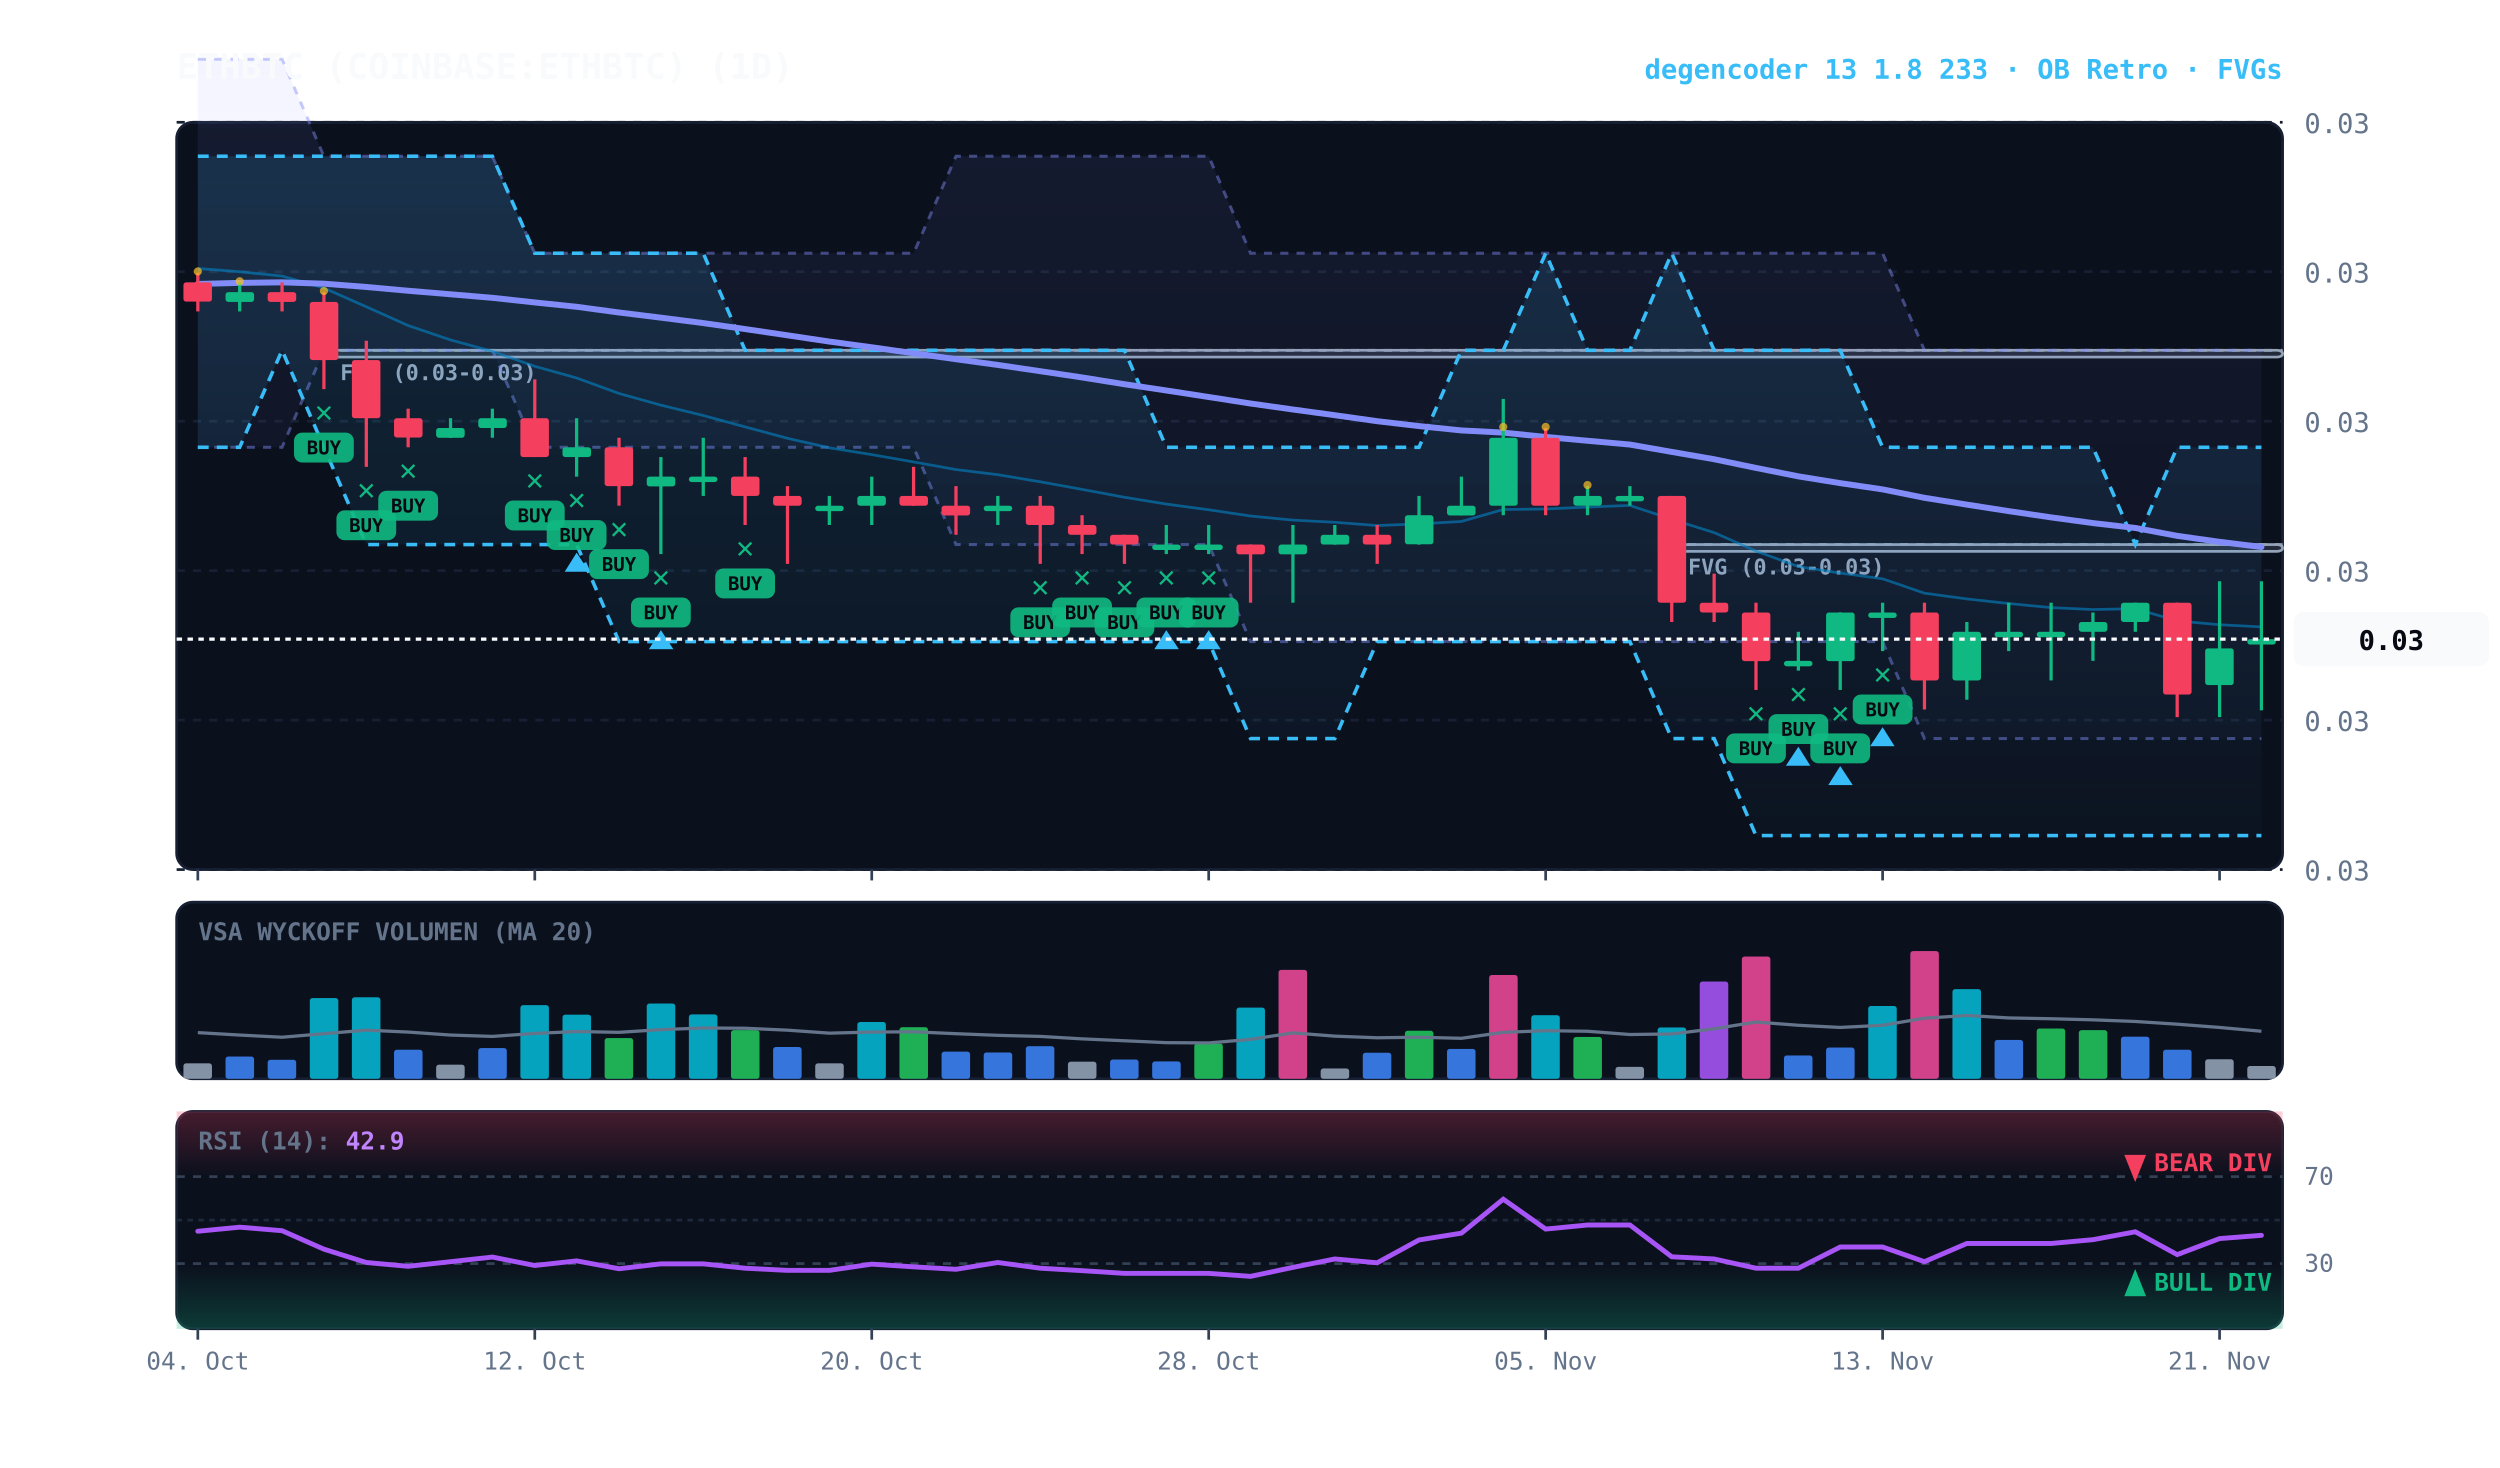
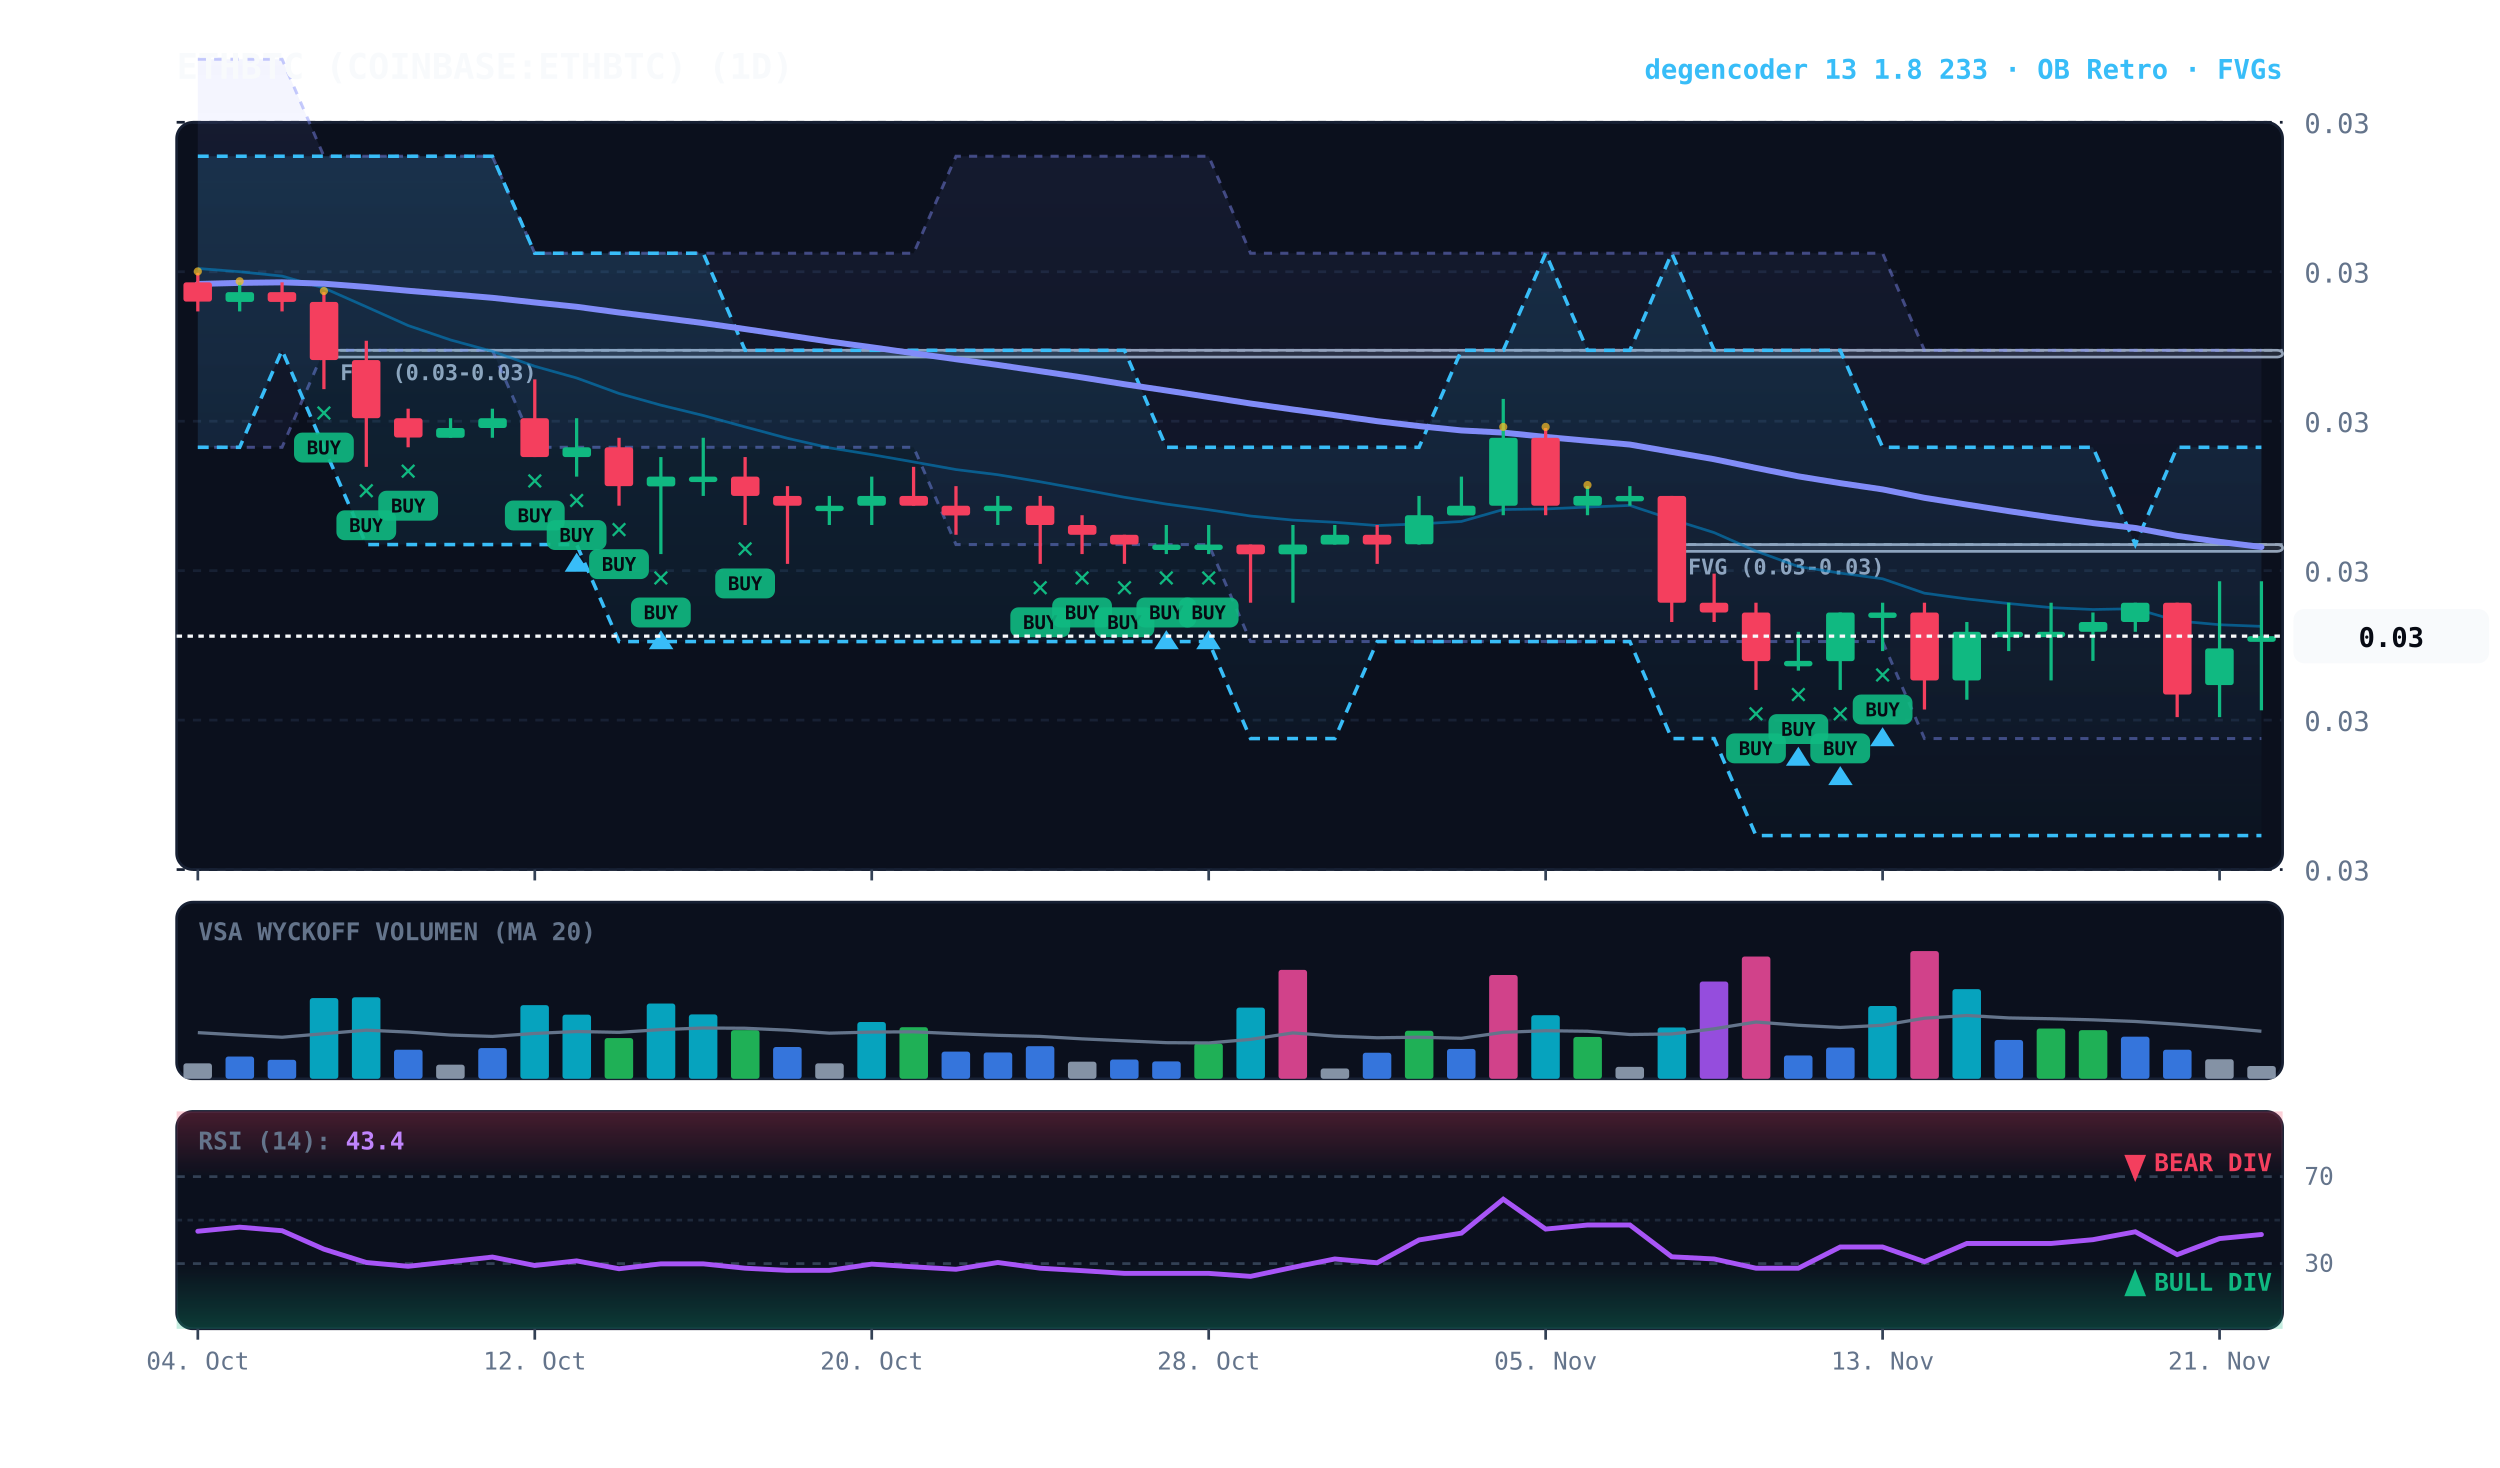
<svg xmlns="http://www.w3.org/2000/svg" viewBox="0 0 920 540" width="100%" height="100%" style="background:#070a13; font-family:'JetBrains Mono', monospace;">
  <defs>
    <linearGradient id="cloud-grad" x1="0%" y1="0%" x2="0%" y2="100%">
      <stop offset="0%" stop-color="#38bdf8" stop-opacity="0.14" />
      <stop offset="100%" stop-color="#38bdf8" stop-opacity="0.02" />
    </linearGradient>
    <linearGradient id="rfe-cloud" x1="0%" y1="0%" x2="0%" y2="100%">
      <stop offset="0%" stop-color="#818cf8" stop-opacity="0.09" />
      <stop offset="100%" stop-color="#818cf8" stop-opacity="0.02" />
    </linearGradient>
    <linearGradient id="rsi-overbought" x1="0%" y1="0%" x2="0%" y2="100%">
      <stop offset="0%" stop-color="#f43f5e" stop-opacity="0.25" />
      <stop offset="100%" stop-color="#f43f5e" stop-opacity="0.0" />
    </linearGradient>
    <linearGradient id="rsi-oversold" x1="0%" y1="0%" x2="0%" y2="100%">
      <stop offset="0%" stop-color="#10b981" stop-opacity="0.0" />
      <stop offset="100%" stop-color="#10b981" stop-opacity="0.25" />
    </linearGradient>
  </defs>
  <rect x="65" y="45" width="775" height="275" fill="#0b101d" rx="6" stroke="#172033" stroke-width="1" />
  <rect x="65" y="332" width="775" height="65" fill="#0b101d" rx="6" stroke="#172033" stroke-width="1" />
  <rect x="65" y="409" width="775" height="80" fill="#0b101d" rx="6" stroke="#172033" stroke-width="1" />
  <line x1="65" y1="320.0" x2="840" y2="320.0" stroke="#172033" stroke-dasharray="3,3" stroke-width="1" />
  <text x="848" y="324.0" fill="#64748b" font-size="10" text-anchor="start">0.03</text>
  <line x1="65" y1="265.0" x2="840" y2="265.0" stroke="#172033" stroke-dasharray="3,3" stroke-width="1" />
  <text x="848" y="269.0" fill="#64748b" font-size="10" text-anchor="start">0.03</text>
  <line x1="65" y1="210.0" x2="840" y2="210.0" stroke="#172033" stroke-dasharray="3,3" stroke-width="1" />
  <text x="848" y="214.0" fill="#64748b" font-size="10" text-anchor="start">0.03</text>
  <line x1="65" y1="155.0" x2="840" y2="155.0" stroke="#172033" stroke-dasharray="3,3" stroke-width="1" />
  <text x="848" y="159.0" fill="#64748b" font-size="10" text-anchor="start">0.03</text>
  <line x1="65" y1="100.0" x2="840" y2="100.0" stroke="#172033" stroke-dasharray="3,3" stroke-width="1" />
  <text x="848" y="104.0" fill="#64748b" font-size="10" text-anchor="start">0.03</text>
  <line x1="65" y1="45.0" x2="840" y2="45.0" stroke="#172033" stroke-dasharray="3,3" stroke-width="1" />
  <text x="848" y="49.0" fill="#64748b" font-size="10" text-anchor="start">0.03</text>
  <rect x="615.2" y="200.4" width="224.8" height="2.5" fill="rgba(148, 163, 184, 0.18)" stroke="#94a3b8" stroke-width="1" rx="2" />
  <line x1="615.2" y1="200.4" x2="840" y2="200.4" stroke="#94a3b8" stroke-dasharray="3,3" stroke-width="1" />
  <text x="621.2" y="211.4" fill="#94a3b8" font-size="8" font-weight="bold">FVG (0.03-0.03)</text>
  <rect x="119.2" y="128.9" width="720.8" height="2.5" fill="rgba(148, 163, 184, 0.18)" stroke="#94a3b8" stroke-width="1" rx="2" />
  <line x1="119.2" y1="128.9" x2="840" y2="128.9" stroke="#94a3b8" stroke-dasharray="3,3" stroke-width="1" />
  <text x="125.2" y="139.9" fill="#94a3b8" font-size="8" font-weight="bold">FVG (0.03-0.03)</text>
  <polygon points="72.8,21.8 88.2,21.8 103.8,21.8 119.2,57.5 134.8,57.5 150.2,57.5 165.8,57.5 181.2,57.5 196.8,93.2 212.2,93.2 227.8,93.2 243.2,93.2 258.8,93.2 274.2,93.2 289.8,93.2 305.2,93.2 320.8,93.2 336.2,93.2 351.8,57.5 367.2,57.5 382.8,57.5 398.2,57.5 413.8,57.5 429.2,57.5 444.8,57.5 460.2,93.2 475.8,93.2 491.2,93.2 506.8,93.2 522.2,93.2 537.8,93.2 553.2,93.2 568.8,93.2 584.2,93.2 599.8,93.2 615.2,93.2 630.8,93.2 646.2,93.2 661.8,93.2 677.2,93.2 692.8,93.2 708.2,128.9 723.8,128.9 739.2,128.9 754.8,128.9 770.2,128.9 785.8,128.9 801.2,128.9 816.8,128.9 832.2,128.9 832.2,271.8 816.8,271.8 801.2,271.8 785.8,271.8 770.2,271.8 754.8,271.8 739.2,271.8 723.8,271.8 708.2,271.8 692.8,236.1 677.2,236.1 661.8,236.1 646.2,236.1 630.8,236.1 615.2,236.1 599.8,236.1 584.2,236.1 568.8,236.1 553.2,236.1 537.8,236.1 522.2,236.1 506.8,236.1 491.2,236.1 475.8,236.1 460.2,236.1 444.8,200.4 429.2,200.4 413.8,200.4 398.2,200.4 382.8,200.4 367.2,200.4 351.8,200.4 336.2,164.6 320.8,164.6 305.2,164.6 289.8,164.6 274.2,164.6 258.8,164.6 243.2,164.6 227.8,164.6 212.2,164.6 196.8,164.6 181.2,128.9 165.8,128.9 150.2,128.9 134.8,128.9 119.2,128.9 103.8,164.6 88.2,164.6 72.8,164.6" fill="url(#rfe-cloud)" />
  <polyline points="72.8,21.8 88.2,21.8 103.8,21.8 119.2,57.5 134.8,57.5 150.2,57.5 165.8,57.5 181.2,57.5 196.8,93.2 212.2,93.2 227.8,93.2 243.2,93.2 258.8,93.2 274.2,93.2 289.8,93.2 305.2,93.2 320.8,93.2 336.2,93.2 351.8,57.5 367.2,57.5 382.8,57.5 398.2,57.5 413.8,57.5 429.2,57.5 444.8,57.5 460.2,93.2 475.8,93.2 491.2,93.2 506.8,93.2 522.2,93.2 537.8,93.2 553.2,93.2 568.8,93.2 584.2,93.2 599.8,93.2 615.2,93.2 630.8,93.2 646.2,93.2 661.8,93.2 677.2,93.2 692.8,93.2 708.2,128.9 723.8,128.9 739.2,128.9 754.8,128.9 770.2,128.9 785.8,128.9 801.2,128.9 816.8,128.9 832.2,128.9" fill="none" stroke="#818cf8" stroke-width="1.1" stroke-opacity="0.45" stroke-dasharray="3,3" />
  <polyline points="72.8,164.6 88.2,164.6 103.8,164.6 119.2,128.9 134.8,128.9 150.2,128.9 165.8,128.9 181.2,128.9 196.8,164.6 212.2,164.6 227.8,164.6 243.2,164.6 258.8,164.6 274.2,164.6 289.8,164.6 305.2,164.6 320.8,164.6 336.2,164.6 351.8,200.4 367.2,200.4 382.8,200.4 398.2,200.4 413.8,200.4 429.2,200.4 444.8,200.4 460.2,236.1 475.8,236.1 491.2,236.1 506.8,236.1 522.2,236.1 537.8,236.1 553.2,236.1 568.8,236.1 584.2,236.1 599.8,236.1 615.2,236.1 630.8,236.1 646.2,236.1 661.8,236.1 677.2,236.1 692.8,236.1 708.2,271.8 723.8,271.8 739.2,271.8 754.8,271.8 770.2,271.8 785.8,271.8 801.2,271.8 816.8,271.8 832.2,271.8" fill="none" stroke="#818cf8" stroke-width="1.1" stroke-opacity="0.45" stroke-dasharray="3,3" />
  <polygon points="72.8,57.5 88.2,57.5 103.8,57.5 119.2,57.5 134.8,57.5 150.2,57.5 165.8,57.5 181.2,57.5 196.8,93.2 212.2,93.2 227.8,93.2 243.2,93.2 258.8,93.2 274.2,128.9 289.8,128.9 305.2,128.9 320.8,128.9 336.2,128.9 351.8,128.9 367.2,128.9 382.8,128.9 398.2,128.9 413.8,128.9 429.2,164.6 444.8,164.6 460.2,164.6 475.8,164.6 491.2,164.6 506.8,164.6 522.2,164.6 537.8,128.9 553.2,128.9 568.8,93.2 584.2,128.9 599.8,128.9 615.2,93.2 630.8,128.9 646.2,128.9 661.8,128.9 677.2,128.9 692.8,164.6 708.2,164.6 723.8,164.6 739.2,164.6 754.8,164.6 770.2,164.6 785.8,200.4 801.2,164.6 816.8,164.6 832.2,164.6 832.2,307.5 816.8,307.5 801.2,307.5 785.8,307.5 770.2,307.5 754.8,307.5 739.2,307.5 723.8,307.5 708.2,307.5 692.8,307.5 677.2,307.5 661.8,307.5 646.2,307.5 630.8,271.8 615.2,271.8 599.8,236.1 584.2,236.1 568.8,236.1 553.2,236.1 537.8,236.1 522.2,236.1 506.8,236.1 491.2,271.8 475.8,271.8 460.2,271.8 444.8,236.1 429.2,236.1 413.8,236.1 398.2,236.1 382.8,236.1 367.2,236.1 351.8,236.1 336.2,236.1 320.8,236.1 305.2,236.1 289.8,236.1 274.2,236.1 258.8,236.1 243.2,236.1 227.8,236.1 212.2,200.4 196.8,200.4 181.2,200.4 165.8,200.4 150.2,200.4 134.8,200.4 119.2,164.6 103.8,128.9 88.2,164.6 72.8,164.6" fill="url(#cloud-grad)" />
  <polyline points="72.8,57.5 88.2,57.5 103.8,57.5 119.2,57.5 134.8,57.5 150.2,57.5 165.8,57.5 181.2,57.5 196.8,93.2 212.2,93.2 227.8,93.2 243.2,93.2 258.8,93.2 274.2,128.9 289.8,128.9 305.2,128.9 320.8,128.9 336.2,128.9 351.8,128.9 367.2,128.9 382.8,128.9 398.2,128.9 413.8,128.9 429.2,164.6 444.8,164.6 460.2,164.6 475.8,164.6 491.2,164.6 506.8,164.6 522.2,164.6 537.8,128.9 553.2,128.9 568.8,93.2 584.2,128.9 599.8,128.9 615.2,93.2 630.8,128.9 646.2,128.9 661.8,128.9 677.2,128.9 692.8,164.6 708.2,164.6 723.8,164.6 739.2,164.6 754.8,164.6 770.2,164.6 785.8,200.4 801.2,164.6 816.8,164.6 832.2,164.6" fill="none" stroke="#38bdf8" stroke-width="1.3" stroke-dasharray="4,3" />
  <polyline points="72.8,164.6 88.2,164.6 103.8,128.9 119.2,164.6 134.8,200.4 150.2,200.4 165.8,200.4 181.2,200.4 196.8,200.4 212.2,200.4 227.8,236.1 243.2,236.1 258.8,236.1 274.2,236.1 289.8,236.1 305.2,236.1 320.8,236.1 336.2,236.1 351.8,236.1 367.2,236.1 382.8,236.1 398.2,236.1 413.8,236.1 429.2,236.1 444.8,236.1 460.2,271.8 475.8,271.8 491.2,271.8 506.8,236.1 522.2,236.1 537.8,236.1 553.2,236.1 568.8,236.1 584.2,236.1 599.8,236.1 615.2,271.8 630.8,271.8 646.2,307.5 661.8,307.5 677.2,307.5 692.8,307.5 708.2,307.5 723.8,307.5 739.2,307.5 754.8,307.5 770.2,307.5 785.8,307.5 801.2,307.5 816.8,307.5 832.2,307.5" fill="none" stroke="#38bdf8" stroke-width="1.3" stroke-dasharray="4,3" />
-   <polyline points="72.8,98.8 88.2,100.0 103.8,101.6 119.2,106.0 134.8,112.9 150.2,119.8 165.8,125.1 181.2,129.3 196.8,134.8 212.2,139.1 227.8,144.8 243.2,149.1 258.8,152.9 274.2,157.1 289.8,161.3 305.2,164.8 320.8,167.3 336.2,170.0 351.8,172.8 367.2,174.7 382.8,177.3 398.2,180.1 413.8,183.0 429.2,185.5 444.8,187.6 460.2,189.9 475.8,191.4 491.2,192.2 506.8,193.4 522.2,192.8 537.8,191.9 553.2,187.5 568.8,187.3 584.2,186.6 599.8,186.0 615.2,191.1 630.8,196.0 646.2,202.8 661.8,208.5 677.2,210.9 692.8,213.0 708.2,218.3 723.8,220.4 739.2,222.1 754.8,223.6 770.2,224.3 785.8,224.0 801.2,228.5 816.8,229.9 832.2,230.7" fill="none" stroke="#0284c7" stroke-width="1.0" stroke-opacity="0.6" />
+   <polyline points="72.8,98.8 88.2,100.0 103.8,101.6 119.2,106.0 134.8,112.9 150.2,119.8 165.8,125.1 181.2,129.3 196.8,134.8 212.2,139.1 227.8,144.8 243.2,149.1 258.8,152.9 274.2,157.1 289.8,161.3 305.2,164.8 320.8,167.3 336.2,170.0 351.8,172.8 367.2,174.7 382.8,177.3 398.2,180.1 413.8,183.0 429.2,185.5 444.8,187.6 460.2,189.9 475.8,191.4 491.2,192.2 506.8,193.4 522.2,192.8 537.8,191.9 553.2,187.5 568.8,187.3 584.2,186.6 599.8,186.0 615.2,191.1 630.8,196.0 646.2,202.8 661.8,208.5 677.2,210.9 692.8,213.0 708.2,218.3 723.8,220.4 739.2,222.1 754.8,223.6 770.2,224.3 785.8,224.0 801.2,228.5 816.8,229.9 832.2,230.5" fill="none" stroke="#0284c7" stroke-width="1.0" stroke-opacity="0.6" />
  <polyline points="72.8,104.5 88.2,104.1 103.8,103.9 119.2,104.4 134.8,105.6 150.2,107.0 165.8,108.3 181.2,109.6 196.8,111.3 212.2,112.9 227.8,115.0 243.2,116.9 258.8,118.9 274.2,121.1 289.8,123.4 305.2,125.7 320.8,127.8 336.2,130.0 351.8,132.2 367.2,134.3 382.8,136.6 398.2,138.9 413.8,141.4 429.2,143.7 444.8,146.1 460.2,148.5 475.8,150.7 491.2,152.8 506.8,155.0 522.2,156.8 537.8,158.4 553.2,159.2 568.8,160.8 584.2,162.2 599.8,163.6 615.2,166.3 630.8,169.0 646.2,172.2 661.8,175.3 677.2,177.8 692.8,180.1 708.2,183.2 723.8,185.7 739.2,188.1 754.8,190.4 770.2,192.5 785.8,194.3 801.2,197.2 816.8,199.4 832.2,201.3" fill="none" stroke="#818cf8" stroke-width="2.2" stroke-linecap="round" />
  <line x1="72.8" y1="100.4" x2="72.8" y2="114.6" stroke="#f43f5e" stroke-width="1.2" />
  <rect x="67.5" y="103.9" width="10.5" height="7.1" fill="#f43f5e" rx="1" />
  <circle cx="72.8" cy="99.9" r="1.5" fill="#fbbf24" opacity="0.7" />
  <line x1="88.2" y1="103.9" x2="88.2" y2="114.6" stroke="#10b981" stroke-width="1.2" />
  <rect x="83.0" y="107.5" width="10.5" height="3.6" fill="#10b981" rx="1" />
  <circle cx="88.2" cy="103.5" r="1.5" fill="#fbbf24" opacity="0.7" />
  <line x1="103.8" y1="103.9" x2="103.8" y2="114.6" stroke="#f43f5e" stroke-width="1.2" />
  <rect x="98.5" y="107.5" width="10.5" height="3.6" fill="#f43f5e" rx="1" />
  <line x1="119.2" y1="107.5" x2="119.2" y2="143.2" stroke="#f43f5e" stroke-width="1.2" />
  <rect x="114.0" y="111.1" width="10.5" height="21.4" fill="#f43f5e" rx="1" />
  <text x="119.2" y="155.2" fill="#10b981" font-size="11" font-weight="bold" text-anchor="middle">✕</text>
  <rect x="108.2" y="159.2" width="22" height="11" fill="#10b981" rx="3" opacity="0.9" />
  <text x="119.2" y="167.2" fill="#070a13" font-size="7" font-weight="bold" text-anchor="middle">BUY</text>
  <circle cx="119.2" cy="107.1" r="1.5" fill="#fbbf24" opacity="0.7" />
  <line x1="134.8" y1="125.4" x2="134.8" y2="171.8" stroke="#f43f5e" stroke-width="1.2" />
  <rect x="129.5" y="132.5" width="10.5" height="21.4" fill="#f43f5e" rx="1" />
  <text x="134.8" y="183.8" fill="#10b981" font-size="11" font-weight="bold" text-anchor="middle">✕</text>
  <rect x="123.8" y="187.8" width="22" height="11" fill="#10b981" rx="3" opacity="0.9" />
  <text x="134.8" y="195.8" fill="#070a13" font-size="7" font-weight="bold" text-anchor="middle">BUY</text>
  <line x1="150.2" y1="150.4" x2="150.2" y2="164.6" stroke="#f43f5e" stroke-width="1.2" />
  <rect x="145.0" y="153.9" width="10.5" height="7.1" fill="#f43f5e" rx="1" />
  <text x="150.2" y="176.6" fill="#10b981" font-size="11" font-weight="bold" text-anchor="middle">✕</text>
  <rect x="139.2" y="180.6" width="22" height="11" fill="#10b981" rx="3" opacity="0.9" />
  <text x="150.2" y="188.6" fill="#070a13" font-size="7" font-weight="bold" text-anchor="middle">BUY</text>
  <line x1="165.8" y1="153.9" x2="165.8" y2="161.1" stroke="#10b981" stroke-width="1.2" />
  <rect x="160.5" y="157.5" width="10.5" height="3.6" fill="#10b981" rx="1" />
  <line x1="181.2" y1="150.4" x2="181.2" y2="161.1" stroke="#10b981" stroke-width="1.2" />
  <rect x="176.0" y="153.9" width="10.5" height="3.6" fill="#10b981" rx="1" />
  <line x1="196.8" y1="139.6" x2="196.8" y2="168.2" stroke="#f43f5e" stroke-width="1.2" />
  <rect x="191.5" y="153.9" width="10.5" height="14.3" fill="#f43f5e" rx="1" />
  <text x="196.8" y="180.2" fill="#10b981" font-size="11" font-weight="bold" text-anchor="middle">✕</text>
  <rect x="185.8" y="184.2" width="22" height="11" fill="#10b981" rx="3" opacity="0.9" />
  <text x="196.8" y="192.2" fill="#070a13" font-size="7" font-weight="bold" text-anchor="middle">BUY</text>
  <line x1="212.2" y1="153.9" x2="212.2" y2="175.4" stroke="#10b981" stroke-width="1.2" />
  <rect x="207.0" y="164.6" width="10.5" height="3.6" fill="#10b981" rx="1" />
  <text x="212.2" y="187.4" fill="#10b981" font-size="11" font-weight="bold" text-anchor="middle">✕</text>
  <rect x="201.2" y="191.4" width="22" height="11" fill="#10b981" rx="3" opacity="0.9" />
  <text x="212.2" y="199.4" fill="#070a13" font-size="7" font-weight="bold" text-anchor="middle">BUY</text>
  <polygon points="212.2,203.4 207.8,210.4 216.8,210.4" fill="#38bdf8" />
  <line x1="227.8" y1="161.1" x2="227.8" y2="186.1" stroke="#f43f5e" stroke-width="1.2" />
  <rect x="222.5" y="164.6" width="10.5" height="14.3" fill="#f43f5e" rx="1" />
  <text x="227.8" y="198.1" fill="#10b981" font-size="11" font-weight="bold" text-anchor="middle">✕</text>
  <rect x="216.8" y="202.1" width="22" height="11" fill="#10b981" rx="3" opacity="0.9" />
  <text x="227.8" y="210.1" fill="#070a13" font-size="7" font-weight="bold" text-anchor="middle">BUY</text>
  <line x1="243.2" y1="168.2" x2="243.2" y2="203.9" stroke="#10b981" stroke-width="1.2" />
  <rect x="238.0" y="175.4" width="10.5" height="3.6" fill="#10b981" rx="1" />
  <text x="243.2" y="215.9" fill="#10b981" font-size="11" font-weight="bold" text-anchor="middle">✕</text>
  <rect x="232.2" y="219.9" width="22" height="11" fill="#10b981" rx="3" opacity="0.9" />
  <text x="243.2" y="227.9" fill="#070a13" font-size="7" font-weight="bold" text-anchor="middle">BUY</text>
  <polygon points="243.2,231.9 238.8,238.9 247.8,238.9" fill="#38bdf8" />
  <line x1="258.8" y1="161.1" x2="258.8" y2="182.5" stroke="#10b981" stroke-width="1.2" />
  <rect x="253.5" y="175.4" width="10.5" height="2.0" fill="#10b981" rx="1" />
  <line x1="274.2" y1="168.2" x2="274.2" y2="193.2" stroke="#f43f5e" stroke-width="1.2" />
  <rect x="269.0" y="175.4" width="10.5" height="7.1" fill="#f43f5e" rx="1" />
  <text x="274.2" y="205.2" fill="#10b981" font-size="11" font-weight="bold" text-anchor="middle">✕</text>
  <rect x="263.2" y="209.2" width="22" height="11" fill="#10b981" rx="3" opacity="0.9" />
  <text x="274.2" y="217.2" fill="#070a13" font-size="7" font-weight="bold" text-anchor="middle">BUY</text>
  <line x1="289.8" y1="178.9" x2="289.8" y2="207.5" stroke="#f43f5e" stroke-width="1.2" />
  <rect x="284.5" y="182.5" width="10.5" height="3.6" fill="#f43f5e" rx="1" />
  <line x1="305.2" y1="182.5" x2="305.2" y2="193.2" stroke="#10b981" stroke-width="1.2" />
  <rect x="300.0" y="186.1" width="10.5" height="2.0" fill="#10b981" rx="1" />
  <line x1="320.8" y1="175.4" x2="320.8" y2="193.2" stroke="#10b981" stroke-width="1.2" />
  <rect x="315.5" y="182.5" width="10.5" height="3.6" fill="#10b981" rx="1" />
  <line x1="336.2" y1="171.8" x2="336.2" y2="186.1" stroke="#f43f5e" stroke-width="1.2" />
  <rect x="331.0" y="182.5" width="10.5" height="3.6" fill="#f43f5e" rx="1" />
  <line x1="351.8" y1="178.9" x2="351.8" y2="196.8" stroke="#f43f5e" stroke-width="1.2" />
  <rect x="346.5" y="186.1" width="10.5" height="3.6" fill="#f43f5e" rx="1" />
  <line x1="367.2" y1="182.5" x2="367.2" y2="193.2" stroke="#10b981" stroke-width="1.2" />
  <rect x="362.0" y="186.1" width="10.5" height="2.0" fill="#10b981" rx="1" />
  <line x1="382.8" y1="182.5" x2="382.8" y2="207.5" stroke="#f43f5e" stroke-width="1.2" />
  <rect x="377.5" y="186.1" width="10.5" height="7.1" fill="#f43f5e" rx="1" />
  <text x="382.8" y="219.5" fill="#10b981" font-size="11" font-weight="bold" text-anchor="middle">✕</text>
  <rect x="371.8" y="223.5" width="22" height="11" fill="#10b981" rx="3" opacity="0.9" />
  <text x="382.8" y="231.5" fill="#070a13" font-size="7" font-weight="bold" text-anchor="middle">BUY</text>
  <line x1="398.2" y1="189.6" x2="398.2" y2="203.9" stroke="#f43f5e" stroke-width="1.2" />
  <rect x="393.0" y="193.2" width="10.5" height="3.6" fill="#f43f5e" rx="1" />
  <text x="398.2" y="215.9" fill="#10b981" font-size="11" font-weight="bold" text-anchor="middle">✕</text>
  <rect x="387.2" y="219.9" width="22" height="11" fill="#10b981" rx="3" opacity="0.9" />
  <text x="398.2" y="227.9" fill="#070a13" font-size="7" font-weight="bold" text-anchor="middle">BUY</text>
  <line x1="413.8" y1="196.8" x2="413.8" y2="207.5" stroke="#f43f5e" stroke-width="1.2" />
  <rect x="408.5" y="196.8" width="10.5" height="3.6" fill="#f43f5e" rx="1" />
  <text x="413.8" y="219.5" fill="#10b981" font-size="11" font-weight="bold" text-anchor="middle">✕</text>
  <rect x="402.8" y="223.5" width="22" height="11" fill="#10b981" rx="3" opacity="0.9" />
  <text x="413.8" y="231.5" fill="#070a13" font-size="7" font-weight="bold" text-anchor="middle">BUY</text>
  <line x1="429.2" y1="193.2" x2="429.2" y2="203.9" stroke="#10b981" stroke-width="1.2" />
  <rect x="424.0" y="200.4" width="10.5" height="2.0" fill="#10b981" rx="1" />
  <text x="429.2" y="215.9" fill="#10b981" font-size="11" font-weight="bold" text-anchor="middle">✕</text>
  <rect x="418.2" y="219.9" width="22" height="11" fill="#10b981" rx="3" opacity="0.9" />
  <text x="429.2" y="227.9" fill="#070a13" font-size="7" font-weight="bold" text-anchor="middle">BUY</text>
  <polygon points="429.2,231.9 424.8,238.9 433.8,238.9" fill="#38bdf8" />
  <line x1="444.8" y1="193.2" x2="444.8" y2="203.9" stroke="#10b981" stroke-width="1.2" />
  <rect x="439.5" y="200.4" width="10.5" height="2.0" fill="#10b981" rx="1" />
  <text x="444.8" y="215.9" fill="#10b981" font-size="11" font-weight="bold" text-anchor="middle">✕</text>
  <rect x="433.8" y="219.9" width="22" height="11" fill="#10b981" rx="3" opacity="0.9" />
  <text x="444.8" y="227.9" fill="#070a13" font-size="7" font-weight="bold" text-anchor="middle">BUY</text>
  <polygon points="444.8,231.9 440.2,238.9 449.2,238.9" fill="#38bdf8" />
  <line x1="460.2" y1="200.4" x2="460.2" y2="221.8" stroke="#f43f5e" stroke-width="1.2" />
  <rect x="455.0" y="200.4" width="10.5" height="3.6" fill="#f43f5e" rx="1" />
  <line x1="475.8" y1="193.2" x2="475.8" y2="221.8" stroke="#10b981" stroke-width="1.2" />
  <rect x="470.5" y="200.4" width="10.5" height="3.6" fill="#10b981" rx="1" />
  <line x1="491.2" y1="193.2" x2="491.2" y2="200.4" stroke="#10b981" stroke-width="1.2" />
  <rect x="486.0" y="196.8" width="10.5" height="3.6" fill="#10b981" rx="1" />
  <line x1="506.8" y1="193.2" x2="506.8" y2="207.5" stroke="#f43f5e" stroke-width="1.2" />
  <rect x="501.5" y="196.8" width="10.5" height="3.6" fill="#f43f5e" rx="1" />
  <line x1="522.2" y1="182.5" x2="522.2" y2="200.4" stroke="#10b981" stroke-width="1.2" />
  <rect x="517.0" y="189.6" width="10.5" height="10.7" fill="#10b981" rx="1" />
  <line x1="537.8" y1="175.4" x2="537.8" y2="189.6" stroke="#10b981" stroke-width="1.2" />
  <rect x="532.5" y="186.1" width="10.5" height="3.6" fill="#10b981" rx="1" />
  <line x1="553.2" y1="146.8" x2="553.2" y2="189.6" stroke="#10b981" stroke-width="1.2" />
  <rect x="548.0" y="161.1" width="10.5" height="25.0" fill="#10b981" rx="1" />
  <circle cx="553.2" cy="157.1" r="1.5" fill="#fbbf24" opacity="0.7" />
  <line x1="568.8" y1="157.5" x2="568.8" y2="189.6" stroke="#f43f5e" stroke-width="1.2" />
  <rect x="563.5" y="161.1" width="10.5" height="25.0" fill="#f43f5e" rx="1" />
  <circle cx="568.8" cy="157.1" r="1.5" fill="#fbbf24" opacity="0.7" />
  <line x1="584.2" y1="178.9" x2="584.2" y2="189.6" stroke="#10b981" stroke-width="1.2" />
  <rect x="579.0" y="182.5" width="10.5" height="3.6" fill="#10b981" rx="1" />
  <circle cx="584.2" cy="178.5" r="1.5" fill="#fbbf24" opacity="0.7" />
  <line x1="599.8" y1="178.9" x2="599.8" y2="186.1" stroke="#10b981" stroke-width="1.2" />
  <rect x="594.5" y="182.5" width="10.5" height="2.0" fill="#10b981" rx="1" />
  <line x1="615.2" y1="182.5" x2="615.2" y2="228.9" stroke="#f43f5e" stroke-width="1.2" />
  <rect x="610.0" y="182.5" width="10.5" height="39.3" fill="#f43f5e" rx="1" />
  <line x1="630.8" y1="211.1" x2="630.8" y2="228.9" stroke="#f43f5e" stroke-width="1.2" />
  <rect x="625.5" y="221.8" width="10.5" height="3.6" fill="#f43f5e" rx="1" />
  <line x1="646.2" y1="221.8" x2="646.2" y2="253.9" stroke="#f43f5e" stroke-width="1.2" />
  <rect x="641.0" y="225.4" width="10.5" height="17.9" fill="#f43f5e" rx="1" />
  <text x="646.2" y="265.9" fill="#10b981" font-size="11" font-weight="bold" text-anchor="middle">✕</text>
  <rect x="635.2" y="269.9" width="22" height="11" fill="#10b981" rx="3" opacity="0.9" />
  <text x="646.2" y="277.9" fill="#070a13" font-size="7" font-weight="bold" text-anchor="middle">BUY</text>
  <line x1="661.8" y1="232.5" x2="661.8" y2="246.8" stroke="#10b981" stroke-width="1.2" />
  <rect x="656.5" y="243.2" width="10.5" height="2.0" fill="#10b981" rx="1" />
  <text x="661.8" y="258.8" fill="#10b981" font-size="11" font-weight="bold" text-anchor="middle">✕</text>
  <rect x="650.8" y="262.8" width="22" height="11" fill="#10b981" rx="3" opacity="0.9" />
  <text x="661.8" y="270.8" fill="#070a13" font-size="7" font-weight="bold" text-anchor="middle">BUY</text>
  <polygon points="661.8,274.8 657.2,281.8 666.2,281.8" fill="#38bdf8" />
  <line x1="677.2" y1="225.4" x2="677.2" y2="253.9" stroke="#10b981" stroke-width="1.2" />
  <rect x="672.0" y="225.4" width="10.5" height="17.9" fill="#10b981" rx="1" />
  <text x="677.2" y="265.9" fill="#10b981" font-size="11" font-weight="bold" text-anchor="middle">✕</text>
  <rect x="666.2" y="269.9" width="22" height="11" fill="#10b981" rx="3" opacity="0.9" />
  <text x="677.2" y="277.9" fill="#070a13" font-size="7" font-weight="bold" text-anchor="middle">BUY</text>
  <polygon points="677.2,281.9 672.8,288.9 681.8,288.9" fill="#38bdf8" />
  <line x1="692.8" y1="221.8" x2="692.8" y2="239.6" stroke="#10b981" stroke-width="1.2" />
  <rect x="687.5" y="225.4" width="10.5" height="2.0" fill="#10b981" rx="1" />
  <text x="692.8" y="251.6" fill="#10b981" font-size="11" font-weight="bold" text-anchor="middle">✕</text>
  <rect x="681.8" y="255.6" width="22" height="11" fill="#10b981" rx="3" opacity="0.9" />
  <text x="692.8" y="263.6" fill="#070a13" font-size="7" font-weight="bold" text-anchor="middle">BUY</text>
  <polygon points="692.8,267.6 688.2,274.6 697.2,274.6" fill="#38bdf8" />
  <line x1="708.2" y1="221.8" x2="708.2" y2="261.1" stroke="#f43f5e" stroke-width="1.2" />
  <rect x="703.0" y="225.4" width="10.5" height="25.0" fill="#f43f5e" rx="1" />
  <line x1="723.8" y1="228.9" x2="723.8" y2="257.5" stroke="#10b981" stroke-width="1.2" />
  <rect x="718.5" y="232.5" width="10.5" height="17.9" fill="#10b981" rx="1" />
  <line x1="739.2" y1="221.8" x2="739.2" y2="239.6" stroke="#10b981" stroke-width="1.2" />
  <rect x="734.0" y="232.5" width="10.5" height="2.0" fill="#10b981" rx="1" />
  <line x1="754.8" y1="221.8" x2="754.8" y2="250.4" stroke="#10b981" stroke-width="1.2" />
  <rect x="749.5" y="232.5" width="10.5" height="2.0" fill="#10b981" rx="1" />
  <line x1="770.2" y1="225.4" x2="770.2" y2="243.2" stroke="#10b981" stroke-width="1.2" />
  <rect x="765.0" y="228.9" width="10.5" height="3.6" fill="#10b981" rx="1" />
  <line x1="785.8" y1="221.8" x2="785.8" y2="232.5" stroke="#10b981" stroke-width="1.2" />
  <rect x="780.5" y="221.8" width="10.5" height="7.1" fill="#10b981" rx="1" />
  <line x1="801.2" y1="221.8" x2="801.2" y2="263.9" stroke="#f43f5e" stroke-width="1.2" />
  <rect x="796.0" y="221.8" width="10.5" height="33.8" fill="#f43f5e" rx="1" />
  <line x1="816.8" y1="213.9" x2="816.8" y2="263.9" stroke="#10b981" stroke-width="1.2" />
  <rect x="811.5" y="238.6" width="10.5" height="13.5" fill="#10b981" rx="1" />
  <line x1="832.2" y1="213.9" x2="832.2" y2="261.4" stroke="#10b981" stroke-width="1.2" />
-   <rect x="827.0" y="235.2" width="10.5" height="2.0" fill="#10b981" rx="1" />
-   <line x1="65" y1="235.2" x2="840" y2="235.2" stroke="#f8fafc" stroke-width="1.2" stroke-dasharray="2,2" />
-   <rect x="844" y="225.2" width="72" height="20" fill="#f8fafc" rx="4" />
-   <text x="880" y="239.2" fill="#070a13" font-size="10" font-weight="bold" text-anchor="middle">0.03</text>
+   <rect x="827.0" y="234.1" width="10.5" height="2.1" fill="#10b981" rx="1" />
+   <line x1="65" y1="234.1" x2="840" y2="234.1" stroke="#f8fafc" stroke-width="1.2" stroke-dasharray="2,2" />
+   <rect x="844" y="224.1" width="72" height="20" fill="#f8fafc" rx="4" />
+   <text x="880" y="238.1" fill="#070a13" font-size="10" font-weight="bold" text-anchor="middle">0.03</text>
  <text x="73" y="346" fill="#64748b" font-size="9" font-weight="bold">VSA WYCKOFF VOLUMEN (MA 20)</text>
  <rect x="67.5" y="391.3" width="10.5" height="5.7" fill="#94a3b8" opacity="0.88" rx="1" />
  <rect x="83.0" y="388.8" width="10.5" height="8.2" fill="#3b82f6" opacity="0.88" rx="1" />
  <rect x="98.5" y="390.0" width="10.5" height="7.0" fill="#3b82f6" opacity="0.88" rx="1" />
  <rect x="114.0" y="367.3" width="10.5" height="29.7" fill="#06b6d4" opacity="0.88" rx="1" />
  <rect x="129.5" y="367.0" width="10.5" height="30.0" fill="#06b6d4" opacity="0.88" rx="1" />
  <rect x="145.0" y="386.3" width="10.5" height="10.7" fill="#3b82f6" opacity="0.88" rx="1" />
  <rect x="160.5" y="391.8" width="10.5" height="5.2" fill="#94a3b8" opacity="0.88" rx="1" />
  <rect x="176.0" y="385.7" width="10.5" height="11.3" fill="#3b82f6" opacity="0.88" rx="1" />
  <rect x="191.5" y="369.9" width="10.5" height="27.1" fill="#06b6d4" opacity="0.88" rx="1" />
  <rect x="207.0" y="373.4" width="10.5" height="23.6" fill="#06b6d4" opacity="0.88" rx="1" />
  <rect x="222.5" y="382.0" width="10.5" height="15.0" fill="#22c55e" opacity="0.88" rx="1" />
  <rect x="238.0" y="369.3" width="10.5" height="27.7" fill="#06b6d4" opacity="0.88" rx="1" />
  <rect x="253.5" y="373.3" width="10.5" height="23.7" fill="#06b6d4" opacity="0.88" rx="1" />
  <rect x="269.0" y="379.1" width="10.5" height="17.9" fill="#22c55e" opacity="0.88" rx="1" />
  <rect x="284.5" y="385.3" width="10.5" height="11.7" fill="#3b82f6" opacity="0.88" rx="1" />
  <rect x="300.0" y="391.3" width="10.5" height="5.7" fill="#94a3b8" opacity="0.88" rx="1" />
  <rect x="315.5" y="376.1" width="10.5" height="20.9" fill="#06b6d4" opacity="0.88" rx="1" />
  <rect x="331.0" y="378.0" width="10.5" height="19.0" fill="#22c55e" opacity="0.88" rx="1" />
  <rect x="346.5" y="387.0" width="10.5" height="10.0" fill="#3b82f6" opacity="0.88" rx="1" />
  <rect x="362.0" y="387.3" width="10.5" height="9.7" fill="#3b82f6" opacity="0.88" rx="1" />
  <rect x="377.5" y="385.0" width="10.5" height="12.0" fill="#3b82f6" opacity="0.88" rx="1" />
  <rect x="393.0" y="390.7" width="10.5" height="6.3" fill="#94a3b8" opacity="0.88" rx="1" />
  <rect x="408.5" y="389.9" width="10.5" height="7.1" fill="#3b82f6" opacity="0.88" rx="1" />
  <rect x="424.0" y="390.6" width="10.5" height="6.4" fill="#3b82f6" opacity="0.88" rx="1" />
  <rect x="439.5" y="384.0" width="10.5" height="13.0" fill="#22c55e" opacity="0.88" rx="1" />
  <rect x="455.0" y="370.8" width="10.5" height="26.2" fill="#06b6d4" opacity="0.88" rx="1" />
  <rect x="470.5" y="356.9" width="10.5" height="40.1" fill="#ec4899" opacity="0.88" rx="1" />
  <rect x="486.0" y="393.2" width="10.5" height="3.8" fill="#94a3b8" opacity="0.88" rx="1" />
  <rect x="501.5" y="387.4" width="10.5" height="9.6" fill="#3b82f6" opacity="0.88" rx="1" />
  <rect x="517.0" y="379.3" width="10.5" height="17.7" fill="#22c55e" opacity="0.88" rx="1" />
  <rect x="532.5" y="386.0" width="10.5" height="11.0" fill="#3b82f6" opacity="0.88" rx="1" />
  <rect x="548.0" y="358.8" width="10.5" height="38.2" fill="#ec4899" opacity="0.88" rx="1" />
  <rect x="563.5" y="373.6" width="10.5" height="23.4" fill="#06b6d4" opacity="0.88" rx="1" />
  <rect x="579.0" y="381.6" width="10.5" height="15.4" fill="#22c55e" opacity="0.88" rx="1" />
  <rect x="594.5" y="392.6" width="10.5" height="4.4" fill="#94a3b8" opacity="0.88" rx="1" />
  <rect x="610.0" y="378.1" width="10.5" height="18.9" fill="#06b6d4" opacity="0.88" rx="1" />
  <rect x="625.5" y="361.2" width="10.5" height="35.8" fill="#a855f7" opacity="0.88" rx="1" />
  <rect x="641.0" y="352.0" width="10.5" height="45.0" fill="#ec4899" opacity="0.88" rx="1" />
  <rect x="656.5" y="388.4" width="10.5" height="8.6" fill="#3b82f6" opacity="0.88" rx="1" />
  <rect x="672.0" y="385.5" width="10.5" height="11.5" fill="#3b82f6" opacity="0.88" rx="1" />
  <rect x="687.5" y="370.2" width="10.5" height="26.8" fill="#06b6d4" opacity="0.88" rx="1" />
  <rect x="703.0" y="350.0" width="10.5" height="47.0" fill="#ec4899" opacity="0.88" rx="1" />
  <rect x="718.5" y="364.0" width="10.5" height="33.0" fill="#06b6d4" opacity="0.88" rx="1" />
  <rect x="734.0" y="382.7" width="10.5" height="14.3" fill="#3b82f6" opacity="0.88" rx="1" />
  <rect x="749.5" y="378.5" width="10.5" height="18.5" fill="#22c55e" opacity="0.88" rx="1" />
  <rect x="765.0" y="379.1" width="10.5" height="17.9" fill="#22c55e" opacity="0.88" rx="1" />
  <rect x="780.5" y="381.5" width="10.5" height="15.5" fill="#3b82f6" opacity="0.88" rx="1" />
  <rect x="796.0" y="386.3" width="10.5" height="10.7" fill="#3b82f6" opacity="0.88" rx="1" />
  <rect x="811.5" y="389.8" width="10.5" height="7.2" fill="#94a3b8" opacity="0.88" rx="1" />
  <rect x="827.0" y="392.3" width="10.5" height="4.7" fill="#94a3b8" opacity="0.88" rx="1" />
  <polyline points="72.8,380.0 88.2,380.9 103.8,381.7 119.2,380.4 134.8,379.1 150.2,379.8 165.8,380.9 181.2,381.4 196.8,380.3 212.2,379.6 227.8,379.9 243.2,378.9 258.8,378.3 274.2,378.4 289.8,379.1 305.2,380.2 320.8,379.8 336.2,379.7 351.8,380.4 367.2,381.0 382.8,381.4 398.2,382.3 413.8,383.0 429.2,383.7 444.8,383.8 460.2,382.5 475.8,380.1 491.2,381.3 506.8,381.9 522.2,381.7 537.8,382.1 553.2,379.9 568.8,379.3 584.2,379.5 599.8,380.7 615.2,380.5 630.8,378.6 646.2,376.1 661.8,377.3 677.2,378.1 692.8,377.3 708.2,374.7 723.8,373.7 739.2,374.6 754.8,374.9 770.2,375.3 785.8,375.9 801.2,376.9 816.8,378.1 832.2,379.5" fill="none" stroke="#64748b" stroke-width="1.2" />
  <rect x="65" y="409" width="775" height="24.0" fill="url(#rsi-overbought)" />
  <rect x="65" y="465.0" width="775" height="24.0" fill="url(#rsi-oversold)" />
  <line x1="65" y1="433.0" x2="840" y2="433.0" stroke="#334155" stroke-dasharray="3,3" stroke-width="1" />
  <text x="848" y="436.0" fill="#64748b" font-size="9">70</text>
  <line x1="65" y1="449.0" x2="840" y2="449.0" stroke="#1e293b" stroke-dasharray="2,2" stroke-width="1" />
  <line x1="65" y1="465.0" x2="840" y2="465.0" stroke="#334155" stroke-dasharray="3,3" stroke-width="1" />
  <text x="848" y="468.0" fill="#64748b" font-size="9">30</text>
-   <polyline points="72.8,453.1 88.2,451.6 103.8,452.9 119.2,459.7 134.8,464.6 150.2,466.0 165.8,464.3 181.2,462.6 196.8,465.7 212.2,464.0 227.8,466.9 243.2,465.1 258.8,465.1 274.2,466.7 289.8,467.5 305.2,467.5 320.8,465.2 336.2,466.2 351.8,467.1 367.2,464.6 382.8,466.7 398.2,467.6 413.8,468.6 429.2,468.6 444.8,468.6 460.2,469.7 475.8,466.4 491.2,463.3 506.8,464.7 522.2,456.3 537.8,453.8 553.2,441.3 568.8,452.3 584.2,450.8 599.8,450.8 615.2,462.5 630.8,463.3 646.2,466.7 661.8,466.7 677.2,458.9 692.8,458.9 708.2,464.3 723.8,457.6 739.2,457.6 754.8,457.6 770.2,456.2 785.8,453.3 801.2,461.7 816.8,455.8 832.2,454.6" fill="none" stroke="#a855f7" stroke-width="1.8" stroke-linecap="round" />
+   <polyline points="72.8,453.1 88.2,451.6 103.8,452.9 119.2,459.7 134.8,464.6 150.2,466.0 165.8,464.3 181.2,462.6 196.8,465.7 212.2,464.0 227.8,466.9 243.2,465.1 258.8,465.1 274.2,466.7 289.8,467.5 305.2,467.5 320.8,465.2 336.2,466.2 351.8,467.1 367.2,464.6 382.8,466.7 398.2,467.6 413.8,468.6 429.2,468.6 444.8,468.6 460.2,469.7 475.8,466.4 491.2,463.3 506.8,464.7 522.2,456.3 537.8,453.8 553.2,441.3 568.8,452.3 584.2,450.8 599.8,450.8 615.2,462.5 630.8,463.3 646.2,466.7 661.8,466.7 677.2,458.9 692.8,458.9 708.2,464.3 723.8,457.6 739.2,457.6 754.8,457.6 770.2,456.2 785.8,453.3 801.2,461.7 816.8,455.8 832.2,454.3" fill="none" stroke="#a855f7" stroke-width="1.8" stroke-linecap="round" />
  <g transform="translate(785.75, 477)">
    <path d="M 0 -10 L 4 0 L -4 0 Z" fill="#10b981" />
    <text x="7" y="-2" fill="#10b981" font-size="9" font-weight="bold">BULL DIV</text>
  </g>
  <g transform="translate(785.75, 425)">
    <path d="M 0 10 L 4 0 L -4 0 Z" fill="#f43f5e" />
    <text x="7" y="6" fill="#f43f5e" font-size="9" font-weight="bold">BEAR DIV</text>
  </g>
-   <text x="73" y="423" fill="#64748b" font-size="9" font-weight="bold">RSI (14): <tspan fill="#c084fc">42.9</tspan>
+   <text x="73" y="423" fill="#64748b" font-size="9" font-weight="bold">RSI (14): <tspan fill="#c084fc">43.4</tspan>
  </text>
  <line x1="72.8" y1="320" x2="72.8" y2="324" stroke="#334155" stroke-width="1" />
  <line x1="72.8" y1="489" x2="72.8" y2="493" stroke="#334155" stroke-width="1" />
  <text x="72.8" y="504" fill="#64748b" font-size="9" text-anchor="middle">04. Oct</text>
  <line x1="196.8" y1="320" x2="196.8" y2="324" stroke="#334155" stroke-width="1" />
  <line x1="196.8" y1="489" x2="196.8" y2="493" stroke="#334155" stroke-width="1" />
  <text x="196.8" y="504" fill="#64748b" font-size="9" text-anchor="middle">12. Oct</text>
  <line x1="320.8" y1="320" x2="320.8" y2="324" stroke="#334155" stroke-width="1" />
  <line x1="320.8" y1="489" x2="320.8" y2="493" stroke="#334155" stroke-width="1" />
  <text x="320.8" y="504" fill="#64748b" font-size="9" text-anchor="middle">20. Oct</text>
  <line x1="444.8" y1="320" x2="444.8" y2="324" stroke="#334155" stroke-width="1" />
  <line x1="444.8" y1="489" x2="444.8" y2="493" stroke="#334155" stroke-width="1" />
  <text x="444.8" y="504" fill="#64748b" font-size="9" text-anchor="middle">28. Oct</text>
  <line x1="568.8" y1="320" x2="568.8" y2="324" stroke="#334155" stroke-width="1" />
  <line x1="568.8" y1="489" x2="568.8" y2="493" stroke="#334155" stroke-width="1" />
  <text x="568.8" y="504" fill="#64748b" font-size="9" text-anchor="middle">05. Nov</text>
  <line x1="692.8" y1="320" x2="692.8" y2="324" stroke="#334155" stroke-width="1" />
  <line x1="692.8" y1="489" x2="692.8" y2="493" stroke="#334155" stroke-width="1" />
  <text x="692.8" y="504" fill="#64748b" font-size="9" text-anchor="middle">13. Nov</text>
  <line x1="816.8" y1="320" x2="816.8" y2="324" stroke="#334155" stroke-width="1" />
  <line x1="816.8" y1="489" x2="816.8" y2="493" stroke="#334155" stroke-width="1" />
  <text x="816.8" y="504" fill="#64748b" font-size="9" text-anchor="middle">21. Nov</text>
  <text x="65" y="29" fill="#f8fafc" font-size="13" font-weight="bold">ETHBTC (COINBASE:ETHBTC) (1D)</text>
  <text x="840" y="29" fill="#38bdf8" font-size="10" font-weight="bold" text-anchor="end">degencoder 13 1.8 233 · OB Retro · FVGs</text>
</svg>
